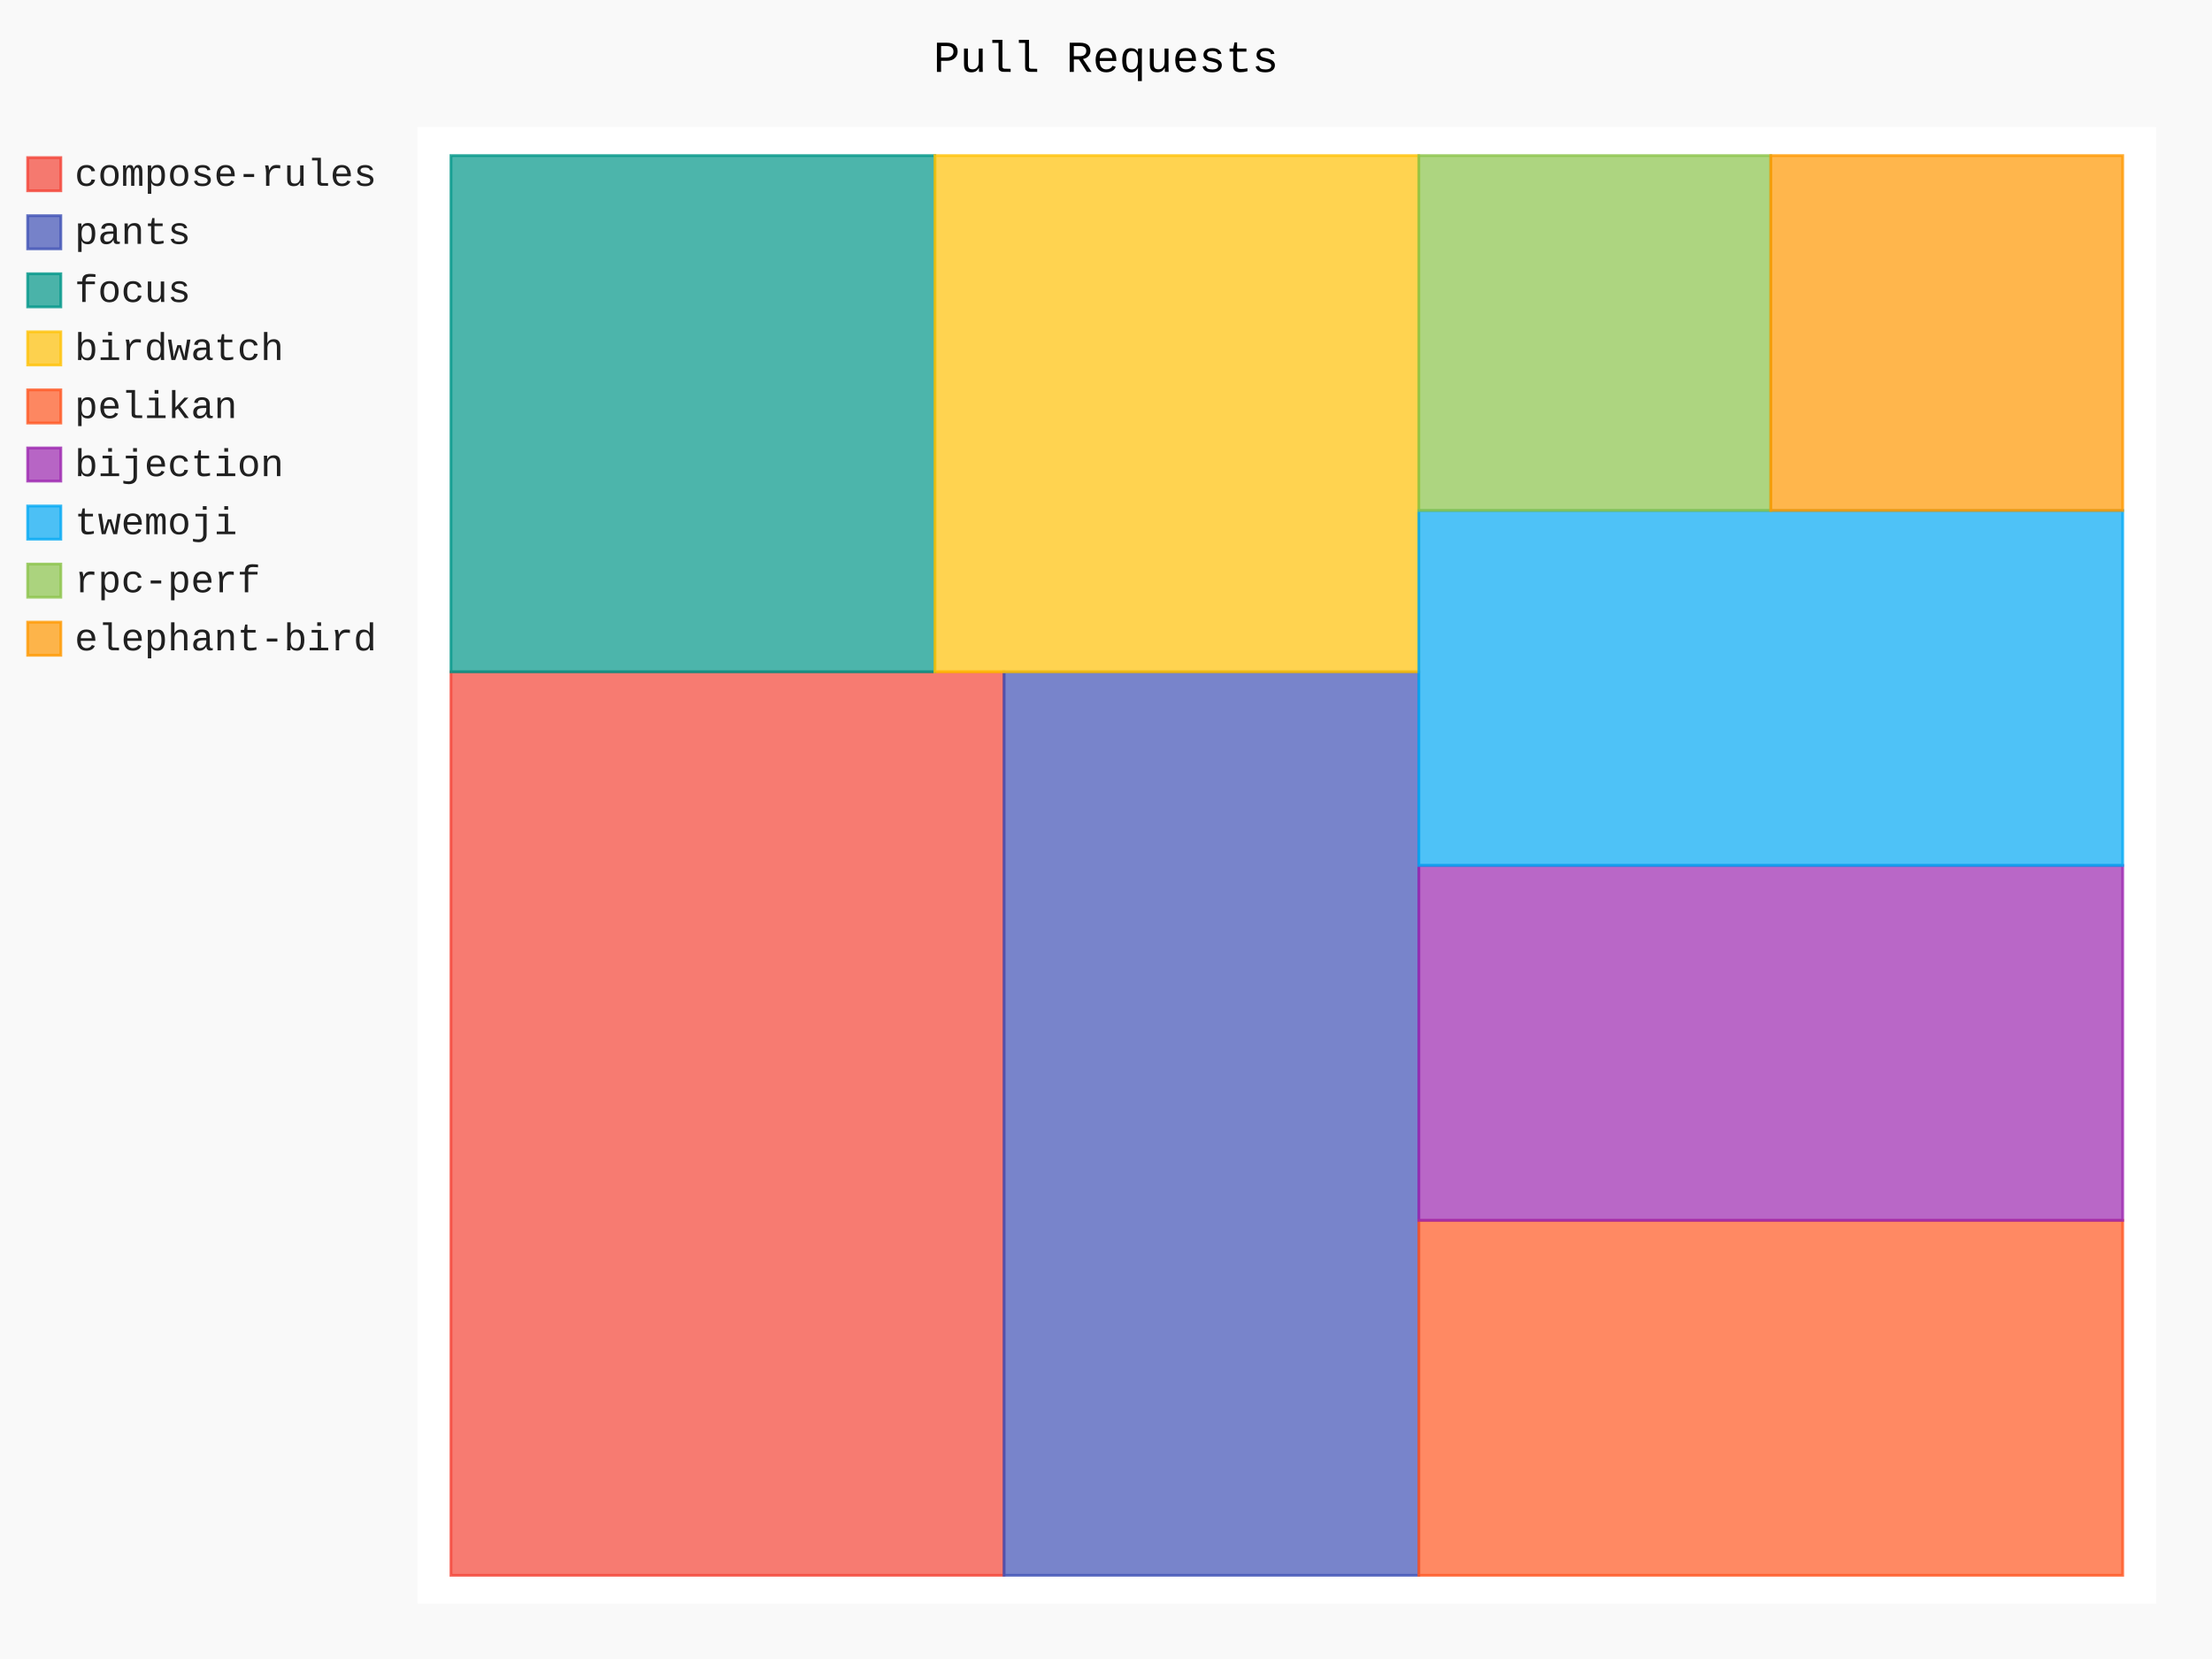
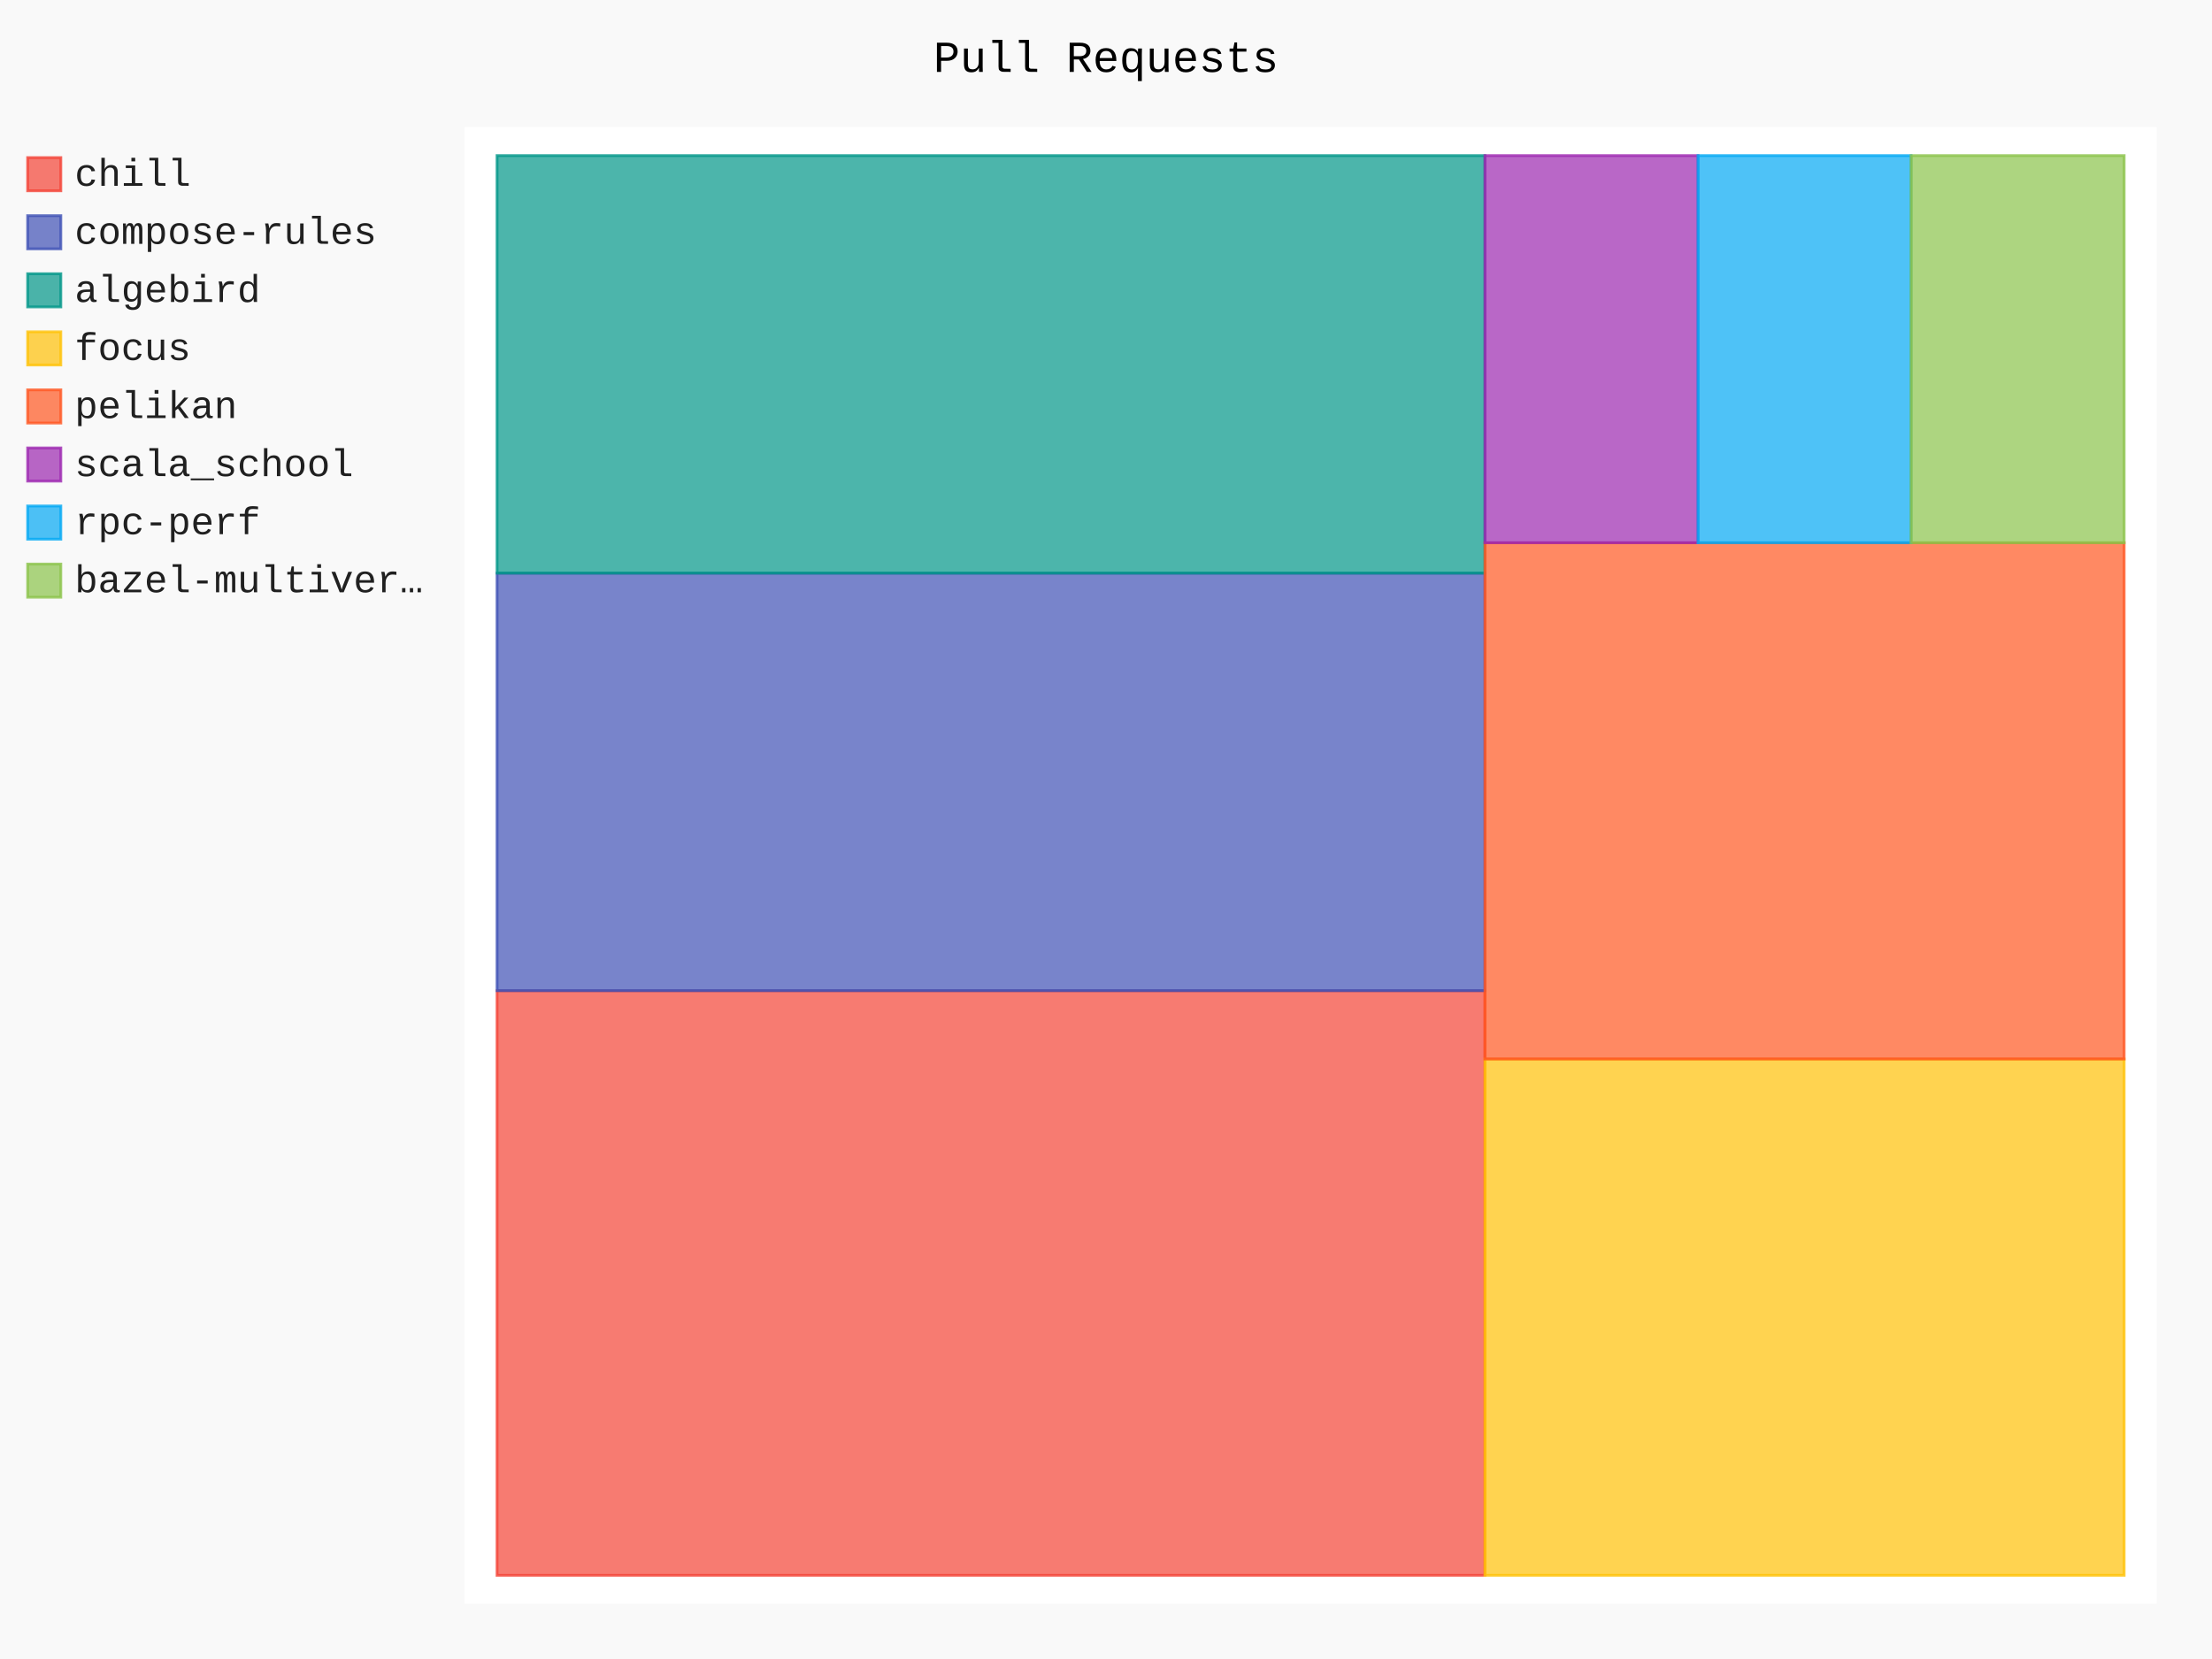
- <svg xmlns="http://www.w3.org/2000/svg" id="chart-e3f35b2e-f9d4-471b-a6b9-b0e37a9f30ef" class="pygal-chart" viewBox="0 0 800 600">
+ <svg xmlns="http://www.w3.org/2000/svg" id="chart-996b1fb7-e2fa-4300-b494-ff16371e349c" class="pygal-chart" viewBox="0 0 800 600">
  <defs>
-     <style type="text/css">#chart-e3f35b2e-f9d4-471b-a6b9-b0e37a9f30ef{-webkit-user-select:none;-webkit-font-smoothing:antialiased;font-family:Consolas,"Liberation Mono",Menlo,Courier,monospace}#chart-e3f35b2e-f9d4-471b-a6b9-b0e37a9f30ef .title{font-family:Consolas,"Liberation Mono",Menlo,Courier,monospace;font-size:16px}#chart-e3f35b2e-f9d4-471b-a6b9-b0e37a9f30ef .legends .legend text{font-family:Consolas,"Liberation Mono",Menlo,Courier,monospace;font-size:14px}#chart-e3f35b2e-f9d4-471b-a6b9-b0e37a9f30ef .axis text{font-family:Consolas,"Liberation Mono",Menlo,Courier,monospace;font-size:10px}#chart-e3f35b2e-f9d4-471b-a6b9-b0e37a9f30ef .axis text.major{font-family:Consolas,"Liberation Mono",Menlo,Courier,monospace;font-size:10px}#chart-e3f35b2e-f9d4-471b-a6b9-b0e37a9f30ef .text-overlay text.value{font-family:Consolas,"Liberation Mono",Menlo,Courier,monospace;font-size:16px}#chart-e3f35b2e-f9d4-471b-a6b9-b0e37a9f30ef .text-overlay text.label{font-family:Consolas,"Liberation Mono",Menlo,Courier,monospace;font-size:10px}#chart-e3f35b2e-f9d4-471b-a6b9-b0e37a9f30ef .tooltip{font-family:Consolas,"Liberation Mono",Menlo,Courier,monospace;font-size:14px}#chart-e3f35b2e-f9d4-471b-a6b9-b0e37a9f30ef text.no_data{font-family:Consolas,"Liberation Mono",Menlo,Courier,monospace;font-size:64px}
- #chart-e3f35b2e-f9d4-471b-a6b9-b0e37a9f30ef{background-color:rgba(249,249,249,1)}#chart-e3f35b2e-f9d4-471b-a6b9-b0e37a9f30ef path,#chart-e3f35b2e-f9d4-471b-a6b9-b0e37a9f30ef line,#chart-e3f35b2e-f9d4-471b-a6b9-b0e37a9f30ef rect,#chart-e3f35b2e-f9d4-471b-a6b9-b0e37a9f30ef circle{-webkit-transition:150ms;-moz-transition:150ms;transition:150ms}#chart-e3f35b2e-f9d4-471b-a6b9-b0e37a9f30ef .graph &gt; .background{fill:rgba(249,249,249,1)}#chart-e3f35b2e-f9d4-471b-a6b9-b0e37a9f30ef .plot &gt; .background{fill:rgba(255,255,255,1)}#chart-e3f35b2e-f9d4-471b-a6b9-b0e37a9f30ef .graph{fill:rgba(0,0,0,.87)}#chart-e3f35b2e-f9d4-471b-a6b9-b0e37a9f30ef text.no_data{fill:rgba(0,0,0,1)}#chart-e3f35b2e-f9d4-471b-a6b9-b0e37a9f30ef .title{fill:rgba(0,0,0,1)}#chart-e3f35b2e-f9d4-471b-a6b9-b0e37a9f30ef .legends .legend text{fill:rgba(0,0,0,.87)}#chart-e3f35b2e-f9d4-471b-a6b9-b0e37a9f30ef .legends .legend:hover text{fill:rgba(0,0,0,1)}#chart-e3f35b2e-f9d4-471b-a6b9-b0e37a9f30ef .axis .line{stroke:rgba(0,0,0,1)}#chart-e3f35b2e-f9d4-471b-a6b9-b0e37a9f30ef .axis .guide.line{stroke:rgba(0,0,0,.54)}#chart-e3f35b2e-f9d4-471b-a6b9-b0e37a9f30ef .axis .major.line{stroke:rgba(0,0,0,.87)}#chart-e3f35b2e-f9d4-471b-a6b9-b0e37a9f30ef .axis text.major{fill:rgba(0,0,0,1)}#chart-e3f35b2e-f9d4-471b-a6b9-b0e37a9f30ef .axis.y .guides:hover .guide.line,#chart-e3f35b2e-f9d4-471b-a6b9-b0e37a9f30ef .line-graph .axis.x .guides:hover .guide.line,#chart-e3f35b2e-f9d4-471b-a6b9-b0e37a9f30ef .stackedline-graph .axis.x .guides:hover .guide.line,#chart-e3f35b2e-f9d4-471b-a6b9-b0e37a9f30ef .xy-graph .axis.x .guides:hover .guide.line{stroke:rgba(0,0,0,1)}#chart-e3f35b2e-f9d4-471b-a6b9-b0e37a9f30ef .axis .guides:hover text{fill:rgba(0,0,0,1)}#chart-e3f35b2e-f9d4-471b-a6b9-b0e37a9f30ef .reactive{fill-opacity:.7;stroke-opacity:.8;stroke-width:1}#chart-e3f35b2e-f9d4-471b-a6b9-b0e37a9f30ef .ci{stroke:rgba(0,0,0,.87)}#chart-e3f35b2e-f9d4-471b-a6b9-b0e37a9f30ef .reactive.active,#chart-e3f35b2e-f9d4-471b-a6b9-b0e37a9f30ef .active .reactive{fill-opacity:.8;stroke-opacity:.9;stroke-width:4}#chart-e3f35b2e-f9d4-471b-a6b9-b0e37a9f30ef .ci .reactive.active{stroke-width:1.5}#chart-e3f35b2e-f9d4-471b-a6b9-b0e37a9f30ef .series text{fill:rgba(0,0,0,1)}#chart-e3f35b2e-f9d4-471b-a6b9-b0e37a9f30ef .tooltip rect{fill:rgba(255,255,255,1);stroke:rgba(0,0,0,1);-webkit-transition:opacity 150ms;-moz-transition:opacity 150ms;transition:opacity 150ms}#chart-e3f35b2e-f9d4-471b-a6b9-b0e37a9f30ef .tooltip .label{fill:rgba(0,0,0,.87)}#chart-e3f35b2e-f9d4-471b-a6b9-b0e37a9f30ef .tooltip .label{fill:rgba(0,0,0,.87)}#chart-e3f35b2e-f9d4-471b-a6b9-b0e37a9f30ef .tooltip .legend{font-size:.8em;fill:rgba(0,0,0,.54)}#chart-e3f35b2e-f9d4-471b-a6b9-b0e37a9f30ef .tooltip .x_label{font-size:.6em;fill:rgba(0,0,0,1)}#chart-e3f35b2e-f9d4-471b-a6b9-b0e37a9f30ef .tooltip .xlink{font-size:.5em;text-decoration:underline}#chart-e3f35b2e-f9d4-471b-a6b9-b0e37a9f30ef .tooltip .value{font-size:1.5em}#chart-e3f35b2e-f9d4-471b-a6b9-b0e37a9f30ef .bound{font-size:.5em}#chart-e3f35b2e-f9d4-471b-a6b9-b0e37a9f30ef .max-value{font-size:.75em;fill:rgba(0,0,0,.54)}#chart-e3f35b2e-f9d4-471b-a6b9-b0e37a9f30ef .map-element{fill:rgba(255,255,255,1);stroke:rgba(0,0,0,.54) !important}#chart-e3f35b2e-f9d4-471b-a6b9-b0e37a9f30ef .map-element .reactive{fill-opacity:inherit;stroke-opacity:inherit}#chart-e3f35b2e-f9d4-471b-a6b9-b0e37a9f30ef .color-0,#chart-e3f35b2e-f9d4-471b-a6b9-b0e37a9f30ef .color-0 a:visited{stroke:#F44336;fill:#F44336}#chart-e3f35b2e-f9d4-471b-a6b9-b0e37a9f30ef .color-1,#chart-e3f35b2e-f9d4-471b-a6b9-b0e37a9f30ef .color-1 a:visited{stroke:#3F51B5;fill:#3F51B5}#chart-e3f35b2e-f9d4-471b-a6b9-b0e37a9f30ef .color-2,#chart-e3f35b2e-f9d4-471b-a6b9-b0e37a9f30ef .color-2 a:visited{stroke:#009688;fill:#009688}#chart-e3f35b2e-f9d4-471b-a6b9-b0e37a9f30ef .color-3,#chart-e3f35b2e-f9d4-471b-a6b9-b0e37a9f30ef .color-3 a:visited{stroke:#FFC107;fill:#FFC107}#chart-e3f35b2e-f9d4-471b-a6b9-b0e37a9f30ef .color-4,#chart-e3f35b2e-f9d4-471b-a6b9-b0e37a9f30ef .color-4 a:visited{stroke:#FF5722;fill:#FF5722}#chart-e3f35b2e-f9d4-471b-a6b9-b0e37a9f30ef .color-5,#chart-e3f35b2e-f9d4-471b-a6b9-b0e37a9f30ef .color-5 a:visited{stroke:#9C27B0;fill:#9C27B0}#chart-e3f35b2e-f9d4-471b-a6b9-b0e37a9f30ef .color-6,#chart-e3f35b2e-f9d4-471b-a6b9-b0e37a9f30ef .color-6 a:visited{stroke:#03A9F4;fill:#03A9F4}#chart-e3f35b2e-f9d4-471b-a6b9-b0e37a9f30ef .color-7,#chart-e3f35b2e-f9d4-471b-a6b9-b0e37a9f30ef .color-7 a:visited{stroke:#8BC34A;fill:#8BC34A}#chart-e3f35b2e-f9d4-471b-a6b9-b0e37a9f30ef .color-8,#chart-e3f35b2e-f9d4-471b-a6b9-b0e37a9f30ef .color-8 a:visited{stroke:#FF9800;fill:#FF9800}#chart-e3f35b2e-f9d4-471b-a6b9-b0e37a9f30ef .text-overlay .color-0 text{fill:black}#chart-e3f35b2e-f9d4-471b-a6b9-b0e37a9f30ef .text-overlay .color-1 text{fill:black}#chart-e3f35b2e-f9d4-471b-a6b9-b0e37a9f30ef .text-overlay .color-2 text{fill:black}#chart-e3f35b2e-f9d4-471b-a6b9-b0e37a9f30ef .text-overlay .color-3 text{fill:black}#chart-e3f35b2e-f9d4-471b-a6b9-b0e37a9f30ef .text-overlay .color-4 text{fill:black}#chart-e3f35b2e-f9d4-471b-a6b9-b0e37a9f30ef .text-overlay .color-5 text{fill:black}#chart-e3f35b2e-f9d4-471b-a6b9-b0e37a9f30ef .text-overlay .color-6 text{fill:black}#chart-e3f35b2e-f9d4-471b-a6b9-b0e37a9f30ef .text-overlay .color-7 text{fill:black}#chart-e3f35b2e-f9d4-471b-a6b9-b0e37a9f30ef .text-overlay .color-8 text{fill:black}
- #chart-e3f35b2e-f9d4-471b-a6b9-b0e37a9f30ef text.no_data{text-anchor:middle}#chart-e3f35b2e-f9d4-471b-a6b9-b0e37a9f30ef .guide.line{fill:none}#chart-e3f35b2e-f9d4-471b-a6b9-b0e37a9f30ef .centered{text-anchor:middle}#chart-e3f35b2e-f9d4-471b-a6b9-b0e37a9f30ef .title{text-anchor:middle}#chart-e3f35b2e-f9d4-471b-a6b9-b0e37a9f30ef .legends .legend text{fill-opacity:1}#chart-e3f35b2e-f9d4-471b-a6b9-b0e37a9f30ef .axis.x text{text-anchor:middle}#chart-e3f35b2e-f9d4-471b-a6b9-b0e37a9f30ef .axis.x:not(.web) text[transform]{text-anchor:start}#chart-e3f35b2e-f9d4-471b-a6b9-b0e37a9f30ef .axis.x:not(.web) text[transform].backwards{text-anchor:end}#chart-e3f35b2e-f9d4-471b-a6b9-b0e37a9f30ef .axis.y text{text-anchor:end}#chart-e3f35b2e-f9d4-471b-a6b9-b0e37a9f30ef .axis.y text[transform].backwards{text-anchor:start}#chart-e3f35b2e-f9d4-471b-a6b9-b0e37a9f30ef .axis.y2 text{text-anchor:start}#chart-e3f35b2e-f9d4-471b-a6b9-b0e37a9f30ef .axis.y2 text[transform].backwards{text-anchor:end}#chart-e3f35b2e-f9d4-471b-a6b9-b0e37a9f30ef .axis .guide.line{stroke-dasharray:4,4;stroke:black}#chart-e3f35b2e-f9d4-471b-a6b9-b0e37a9f30ef .axis .major.guide.line{stroke-dasharray:6,6;stroke:black}#chart-e3f35b2e-f9d4-471b-a6b9-b0e37a9f30ef .horizontal .axis.y .guide.line,#chart-e3f35b2e-f9d4-471b-a6b9-b0e37a9f30ef .horizontal .axis.y2 .guide.line,#chart-e3f35b2e-f9d4-471b-a6b9-b0e37a9f30ef .vertical .axis.x .guide.line{opacity:0}#chart-e3f35b2e-f9d4-471b-a6b9-b0e37a9f30ef .horizontal .axis.always_show .guide.line,#chart-e3f35b2e-f9d4-471b-a6b9-b0e37a9f30ef .vertical .axis.always_show .guide.line{opacity:1 !important}#chart-e3f35b2e-f9d4-471b-a6b9-b0e37a9f30ef .axis.y .guides:hover .guide.line,#chart-e3f35b2e-f9d4-471b-a6b9-b0e37a9f30ef .axis.y2 .guides:hover .guide.line,#chart-e3f35b2e-f9d4-471b-a6b9-b0e37a9f30ef .axis.x .guides:hover .guide.line{opacity:1}#chart-e3f35b2e-f9d4-471b-a6b9-b0e37a9f30ef .axis .guides:hover text{opacity:1}#chart-e3f35b2e-f9d4-471b-a6b9-b0e37a9f30ef .nofill{fill:none}#chart-e3f35b2e-f9d4-471b-a6b9-b0e37a9f30ef .subtle-fill{fill-opacity:.2}#chart-e3f35b2e-f9d4-471b-a6b9-b0e37a9f30ef .dot{stroke-width:1px;fill-opacity:1;stroke-opacity:1}#chart-e3f35b2e-f9d4-471b-a6b9-b0e37a9f30ef .dot.active{stroke-width:5px}#chart-e3f35b2e-f9d4-471b-a6b9-b0e37a9f30ef .dot.negative{fill:transparent}#chart-e3f35b2e-f9d4-471b-a6b9-b0e37a9f30ef text,#chart-e3f35b2e-f9d4-471b-a6b9-b0e37a9f30ef tspan{stroke:none !important}#chart-e3f35b2e-f9d4-471b-a6b9-b0e37a9f30ef .series text.active{opacity:1}#chart-e3f35b2e-f9d4-471b-a6b9-b0e37a9f30ef .tooltip rect{fill-opacity:.95;stroke-width:.5}#chart-e3f35b2e-f9d4-471b-a6b9-b0e37a9f30ef .tooltip text{fill-opacity:1}#chart-e3f35b2e-f9d4-471b-a6b9-b0e37a9f30ef .showable{visibility:hidden}#chart-e3f35b2e-f9d4-471b-a6b9-b0e37a9f30ef .showable.shown{visibility:visible}#chart-e3f35b2e-f9d4-471b-a6b9-b0e37a9f30ef .gauge-background{fill:rgba(229,229,229,1);stroke:none}#chart-e3f35b2e-f9d4-471b-a6b9-b0e37a9f30ef .bg-lines{stroke:rgba(249,249,249,1);stroke-width:2px}</style>
+     <style type="text/css">#chart-996b1fb7-e2fa-4300-b494-ff16371e349c{-webkit-user-select:none;-webkit-font-smoothing:antialiased;font-family:Consolas,"Liberation Mono",Menlo,Courier,monospace}#chart-996b1fb7-e2fa-4300-b494-ff16371e349c .title{font-family:Consolas,"Liberation Mono",Menlo,Courier,monospace;font-size:16px}#chart-996b1fb7-e2fa-4300-b494-ff16371e349c .legends .legend text{font-family:Consolas,"Liberation Mono",Menlo,Courier,monospace;font-size:14px}#chart-996b1fb7-e2fa-4300-b494-ff16371e349c .axis text{font-family:Consolas,"Liberation Mono",Menlo,Courier,monospace;font-size:10px}#chart-996b1fb7-e2fa-4300-b494-ff16371e349c .axis text.major{font-family:Consolas,"Liberation Mono",Menlo,Courier,monospace;font-size:10px}#chart-996b1fb7-e2fa-4300-b494-ff16371e349c .text-overlay text.value{font-family:Consolas,"Liberation Mono",Menlo,Courier,monospace;font-size:16px}#chart-996b1fb7-e2fa-4300-b494-ff16371e349c .text-overlay text.label{font-family:Consolas,"Liberation Mono",Menlo,Courier,monospace;font-size:10px}#chart-996b1fb7-e2fa-4300-b494-ff16371e349c .tooltip{font-family:Consolas,"Liberation Mono",Menlo,Courier,monospace;font-size:14px}#chart-996b1fb7-e2fa-4300-b494-ff16371e349c text.no_data{font-family:Consolas,"Liberation Mono",Menlo,Courier,monospace;font-size:64px}
+ #chart-996b1fb7-e2fa-4300-b494-ff16371e349c{background-color:rgba(249,249,249,1)}#chart-996b1fb7-e2fa-4300-b494-ff16371e349c path,#chart-996b1fb7-e2fa-4300-b494-ff16371e349c line,#chart-996b1fb7-e2fa-4300-b494-ff16371e349c rect,#chart-996b1fb7-e2fa-4300-b494-ff16371e349c circle{-webkit-transition:150ms;-moz-transition:150ms;transition:150ms}#chart-996b1fb7-e2fa-4300-b494-ff16371e349c .graph &gt; .background{fill:rgba(249,249,249,1)}#chart-996b1fb7-e2fa-4300-b494-ff16371e349c .plot &gt; .background{fill:rgba(255,255,255,1)}#chart-996b1fb7-e2fa-4300-b494-ff16371e349c .graph{fill:rgba(0,0,0,.87)}#chart-996b1fb7-e2fa-4300-b494-ff16371e349c text.no_data{fill:rgba(0,0,0,1)}#chart-996b1fb7-e2fa-4300-b494-ff16371e349c .title{fill:rgba(0,0,0,1)}#chart-996b1fb7-e2fa-4300-b494-ff16371e349c .legends .legend text{fill:rgba(0,0,0,.87)}#chart-996b1fb7-e2fa-4300-b494-ff16371e349c .legends .legend:hover text{fill:rgba(0,0,0,1)}#chart-996b1fb7-e2fa-4300-b494-ff16371e349c .axis .line{stroke:rgba(0,0,0,1)}#chart-996b1fb7-e2fa-4300-b494-ff16371e349c .axis .guide.line{stroke:rgba(0,0,0,.54)}#chart-996b1fb7-e2fa-4300-b494-ff16371e349c .axis .major.line{stroke:rgba(0,0,0,.87)}#chart-996b1fb7-e2fa-4300-b494-ff16371e349c .axis text.major{fill:rgba(0,0,0,1)}#chart-996b1fb7-e2fa-4300-b494-ff16371e349c .axis.y .guides:hover .guide.line,#chart-996b1fb7-e2fa-4300-b494-ff16371e349c .line-graph .axis.x .guides:hover .guide.line,#chart-996b1fb7-e2fa-4300-b494-ff16371e349c .stackedline-graph .axis.x .guides:hover .guide.line,#chart-996b1fb7-e2fa-4300-b494-ff16371e349c .xy-graph .axis.x .guides:hover .guide.line{stroke:rgba(0,0,0,1)}#chart-996b1fb7-e2fa-4300-b494-ff16371e349c .axis .guides:hover text{fill:rgba(0,0,0,1)}#chart-996b1fb7-e2fa-4300-b494-ff16371e349c .reactive{fill-opacity:.7;stroke-opacity:.8;stroke-width:1}#chart-996b1fb7-e2fa-4300-b494-ff16371e349c .ci{stroke:rgba(0,0,0,.87)}#chart-996b1fb7-e2fa-4300-b494-ff16371e349c .reactive.active,#chart-996b1fb7-e2fa-4300-b494-ff16371e349c .active .reactive{fill-opacity:.8;stroke-opacity:.9;stroke-width:4}#chart-996b1fb7-e2fa-4300-b494-ff16371e349c .ci .reactive.active{stroke-width:1.5}#chart-996b1fb7-e2fa-4300-b494-ff16371e349c .series text{fill:rgba(0,0,0,1)}#chart-996b1fb7-e2fa-4300-b494-ff16371e349c .tooltip rect{fill:rgba(255,255,255,1);stroke:rgba(0,0,0,1);-webkit-transition:opacity 150ms;-moz-transition:opacity 150ms;transition:opacity 150ms}#chart-996b1fb7-e2fa-4300-b494-ff16371e349c .tooltip .label{fill:rgba(0,0,0,.87)}#chart-996b1fb7-e2fa-4300-b494-ff16371e349c .tooltip .label{fill:rgba(0,0,0,.87)}#chart-996b1fb7-e2fa-4300-b494-ff16371e349c .tooltip .legend{font-size:.8em;fill:rgba(0,0,0,.54)}#chart-996b1fb7-e2fa-4300-b494-ff16371e349c .tooltip .x_label{font-size:.6em;fill:rgba(0,0,0,1)}#chart-996b1fb7-e2fa-4300-b494-ff16371e349c .tooltip .xlink{font-size:.5em;text-decoration:underline}#chart-996b1fb7-e2fa-4300-b494-ff16371e349c .tooltip .value{font-size:1.5em}#chart-996b1fb7-e2fa-4300-b494-ff16371e349c .bound{font-size:.5em}#chart-996b1fb7-e2fa-4300-b494-ff16371e349c .max-value{font-size:.75em;fill:rgba(0,0,0,.54)}#chart-996b1fb7-e2fa-4300-b494-ff16371e349c .map-element{fill:rgba(255,255,255,1);stroke:rgba(0,0,0,.54) !important}#chart-996b1fb7-e2fa-4300-b494-ff16371e349c .map-element .reactive{fill-opacity:inherit;stroke-opacity:inherit}#chart-996b1fb7-e2fa-4300-b494-ff16371e349c .color-0,#chart-996b1fb7-e2fa-4300-b494-ff16371e349c .color-0 a:visited{stroke:#F44336;fill:#F44336}#chart-996b1fb7-e2fa-4300-b494-ff16371e349c .color-1,#chart-996b1fb7-e2fa-4300-b494-ff16371e349c .color-1 a:visited{stroke:#3F51B5;fill:#3F51B5}#chart-996b1fb7-e2fa-4300-b494-ff16371e349c .color-2,#chart-996b1fb7-e2fa-4300-b494-ff16371e349c .color-2 a:visited{stroke:#009688;fill:#009688}#chart-996b1fb7-e2fa-4300-b494-ff16371e349c .color-3,#chart-996b1fb7-e2fa-4300-b494-ff16371e349c .color-3 a:visited{stroke:#FFC107;fill:#FFC107}#chart-996b1fb7-e2fa-4300-b494-ff16371e349c .color-4,#chart-996b1fb7-e2fa-4300-b494-ff16371e349c .color-4 a:visited{stroke:#FF5722;fill:#FF5722}#chart-996b1fb7-e2fa-4300-b494-ff16371e349c .color-5,#chart-996b1fb7-e2fa-4300-b494-ff16371e349c .color-5 a:visited{stroke:#9C27B0;fill:#9C27B0}#chart-996b1fb7-e2fa-4300-b494-ff16371e349c .color-6,#chart-996b1fb7-e2fa-4300-b494-ff16371e349c .color-6 a:visited{stroke:#03A9F4;fill:#03A9F4}#chart-996b1fb7-e2fa-4300-b494-ff16371e349c .color-7,#chart-996b1fb7-e2fa-4300-b494-ff16371e349c .color-7 a:visited{stroke:#8BC34A;fill:#8BC34A}#chart-996b1fb7-e2fa-4300-b494-ff16371e349c .text-overlay .color-0 text{fill:black}#chart-996b1fb7-e2fa-4300-b494-ff16371e349c .text-overlay .color-1 text{fill:black}#chart-996b1fb7-e2fa-4300-b494-ff16371e349c .text-overlay .color-2 text{fill:black}#chart-996b1fb7-e2fa-4300-b494-ff16371e349c .text-overlay .color-3 text{fill:black}#chart-996b1fb7-e2fa-4300-b494-ff16371e349c .text-overlay .color-4 text{fill:black}#chart-996b1fb7-e2fa-4300-b494-ff16371e349c .text-overlay .color-5 text{fill:black}#chart-996b1fb7-e2fa-4300-b494-ff16371e349c .text-overlay .color-6 text{fill:black}#chart-996b1fb7-e2fa-4300-b494-ff16371e349c .text-overlay .color-7 text{fill:black}
+ #chart-996b1fb7-e2fa-4300-b494-ff16371e349c text.no_data{text-anchor:middle}#chart-996b1fb7-e2fa-4300-b494-ff16371e349c .guide.line{fill:none}#chart-996b1fb7-e2fa-4300-b494-ff16371e349c .centered{text-anchor:middle}#chart-996b1fb7-e2fa-4300-b494-ff16371e349c .title{text-anchor:middle}#chart-996b1fb7-e2fa-4300-b494-ff16371e349c .legends .legend text{fill-opacity:1}#chart-996b1fb7-e2fa-4300-b494-ff16371e349c .axis.x text{text-anchor:middle}#chart-996b1fb7-e2fa-4300-b494-ff16371e349c .axis.x:not(.web) text[transform]{text-anchor:start}#chart-996b1fb7-e2fa-4300-b494-ff16371e349c .axis.x:not(.web) text[transform].backwards{text-anchor:end}#chart-996b1fb7-e2fa-4300-b494-ff16371e349c .axis.y text{text-anchor:end}#chart-996b1fb7-e2fa-4300-b494-ff16371e349c .axis.y text[transform].backwards{text-anchor:start}#chart-996b1fb7-e2fa-4300-b494-ff16371e349c .axis.y2 text{text-anchor:start}#chart-996b1fb7-e2fa-4300-b494-ff16371e349c .axis.y2 text[transform].backwards{text-anchor:end}#chart-996b1fb7-e2fa-4300-b494-ff16371e349c .axis .guide.line{stroke-dasharray:4,4;stroke:black}#chart-996b1fb7-e2fa-4300-b494-ff16371e349c .axis .major.guide.line{stroke-dasharray:6,6;stroke:black}#chart-996b1fb7-e2fa-4300-b494-ff16371e349c .horizontal .axis.y .guide.line,#chart-996b1fb7-e2fa-4300-b494-ff16371e349c .horizontal .axis.y2 .guide.line,#chart-996b1fb7-e2fa-4300-b494-ff16371e349c .vertical .axis.x .guide.line{opacity:0}#chart-996b1fb7-e2fa-4300-b494-ff16371e349c .horizontal .axis.always_show .guide.line,#chart-996b1fb7-e2fa-4300-b494-ff16371e349c .vertical .axis.always_show .guide.line{opacity:1 !important}#chart-996b1fb7-e2fa-4300-b494-ff16371e349c .axis.y .guides:hover .guide.line,#chart-996b1fb7-e2fa-4300-b494-ff16371e349c .axis.y2 .guides:hover .guide.line,#chart-996b1fb7-e2fa-4300-b494-ff16371e349c .axis.x .guides:hover .guide.line{opacity:1}#chart-996b1fb7-e2fa-4300-b494-ff16371e349c .axis .guides:hover text{opacity:1}#chart-996b1fb7-e2fa-4300-b494-ff16371e349c .nofill{fill:none}#chart-996b1fb7-e2fa-4300-b494-ff16371e349c .subtle-fill{fill-opacity:.2}#chart-996b1fb7-e2fa-4300-b494-ff16371e349c .dot{stroke-width:1px;fill-opacity:1;stroke-opacity:1}#chart-996b1fb7-e2fa-4300-b494-ff16371e349c .dot.active{stroke-width:5px}#chart-996b1fb7-e2fa-4300-b494-ff16371e349c .dot.negative{fill:transparent}#chart-996b1fb7-e2fa-4300-b494-ff16371e349c text,#chart-996b1fb7-e2fa-4300-b494-ff16371e349c tspan{stroke:none !important}#chart-996b1fb7-e2fa-4300-b494-ff16371e349c .series text.active{opacity:1}#chart-996b1fb7-e2fa-4300-b494-ff16371e349c .tooltip rect{fill-opacity:.95;stroke-width:.5}#chart-996b1fb7-e2fa-4300-b494-ff16371e349c .tooltip text{fill-opacity:1}#chart-996b1fb7-e2fa-4300-b494-ff16371e349c .showable{visibility:hidden}#chart-996b1fb7-e2fa-4300-b494-ff16371e349c .showable.shown{visibility:visible}#chart-996b1fb7-e2fa-4300-b494-ff16371e349c .gauge-background{fill:rgba(229,229,229,1);stroke:none}#chart-996b1fb7-e2fa-4300-b494-ff16371e349c .bg-lines{stroke:rgba(249,249,249,1);stroke-width:2px}</style>
  </defs>
  <g class="graph treemap-graph vertical">
    <rect x="0" y="0" width="800" height="600" class="background" />
-     <g transform="translate(151, 46)" class="plot">
-       <rect x="0" y="0" width="628.8" height="534" class="background" />
+     <g transform="translate(168, 46)" class="plot">
+       <rect x="0" y="0" width="612.0" height="534" class="background" />
      <g class="series serie-0 color-0">
        <g class="rects">
          <g class="rect">
-             <rect x="12.092" y="196.983" width="200.023" height="326.748" class="rect reactive tooltip-trigger" />
+             <rect x="11.769" y="312.305" width="357.28" height="211.425" class="rect reactive tooltip-trigger" />
          </g>
        </g>
      </g>
      <g class="series serie-1 color-1">
        <g class="rects">
          <g class="rect">
-             <rect x="212.115" y="196.983" width="150.017" height="326.748" class="rect reactive tooltip-trigger" />
+             <rect x="11.769" y="161.287" width="357.28" height="151.018" class="rect reactive tooltip-trigger" />
          </g>
        </g>
      </g>
      <g class="series serie-2 color-2">
        <g class="rects">
          <g class="rect">
-             <rect x="12.092" y="10.269" width="175.02" height="186.713" class="rect reactive tooltip-trigger" />
+             <rect x="11.769" y="10.269" width="357.28" height="151.018" class="rect reactive tooltip-trigger" />
          </g>
        </g>
      </g>
      <g class="series serie-3 color-3">
        <g class="rects">
          <g class="rect">
-             <rect x="187.113" y="10.269" width="175.02" height="186.713" class="rect reactive tooltip-trigger" />
+             <rect x="369.049" y="337.017" width="231.181" height="186.713" class="rect reactive tooltip-trigger" />
          </g>
        </g>
      </g>
      <g class="series serie-4 color-4">
        <g class="rects">
          <g class="rect">
-             <rect x="362.133" y="395.365" width="254.575" height="128.365" class="rect reactive tooltip-trigger" />
+             <rect x="369.049" y="150.304" width="231.181" height="186.713" class="rect reactive tooltip-trigger" />
          </g>
        </g>
      </g>
      <g class="series serie-5 color-5">
        <g class="rects">
          <g class="rect">
-             <rect x="362.133" y="267" width="254.575" height="128.365" class="rect reactive tooltip-trigger" />
+             <rect x="369.049" y="10.269" width="77.06" height="140.035" class="rect reactive tooltip-trigger" />
          </g>
        </g>
      </g>
      <g class="series serie-6 color-6">
        <g class="rects">
          <g class="rect">
-             <rect x="362.133" y="138.635" width="254.575" height="128.365" class="rect reactive tooltip-trigger" />
+             <rect x="446.11" y="10.269" width="77.06" height="140.035" class="rect reactive tooltip-trigger" />
          </g>
        </g>
      </g>
      <g class="series serie-7 color-7">
        <g class="rects">
          <g class="rect">
-             <rect x="362.133" y="10.269" width="127.287" height="128.365" class="rect reactive tooltip-trigger" />
-           </g>
-         </g>
-       </g>
-       <g class="series serie-8 color-8">
-         <g class="rects">
-           <g class="rect">
-             <rect x="489.42" y="10.269" width="127.287" height="128.365" class="rect reactive tooltip-trigger" />
+             <rect x="523.17" y="10.269" width="77.06" height="140.035" class="rect reactive tooltip-trigger" />
          </g>
        </g>
      </g>
    </g>
    <g class="titles">
      <text x="400.0" y="26" class="title plot_title">Pull Requests</text>
    </g>
-     <g transform="translate(151, 46)" class="plot overlay">
+     <g transform="translate(168, 46)" class="plot overlay">
      <g class="series serie-0 color-0" />
      <g class="series serie-1 color-1" />
      <g class="series serie-2 color-2" />
      <g class="series serie-3 color-3" />
      <g class="series serie-4 color-4" />
      <g class="series serie-5 color-5" />
      <g class="series serie-6 color-6" />
      <g class="series serie-7 color-7" />
-       <g class="series serie-8 color-8" />
    </g>
-     <g transform="translate(151, 46)" class="plot text-overlay">
+     <g transform="translate(168, 46)" class="plot text-overlay">
      <g class="series serie-0 color-0" />
      <g class="series serie-1 color-1" />
      <g class="series serie-2 color-2" />
      <g class="series serie-3 color-3" />
      <g class="series serie-4 color-4" />
      <g class="series serie-5 color-5" />
      <g class="series serie-6 color-6" />
      <g class="series serie-7 color-7" />
-       <g class="series serie-8 color-8" />
    </g>
-     <g transform="translate(151, 46)" class="plot tooltip-overlay">
+     <g transform="translate(168, 46)" class="plot tooltip-overlay">
      <g transform="translate(0 0)" style="opacity: 0" class="tooltip">
        <rect rx="0" ry="0" width="0" height="0" class="tooltip-box" />
        <g class="text" />
      </g>
    </g>
    <g transform="translate(10, 56)" class="legends">
      <g id="activate-serie-0" class="legend reactive activate-serie">
        <rect x="0.0" y="1.0" width="12" height="12" class="color-0 reactive" />
-         <text x="17.0" y="11.2">compose-rules</text>
+         <text x="17.0" y="11.2">chill</text>
      </g>
      <g id="activate-serie-1" class="legend reactive activate-serie">
        <rect x="0.0" y="22.0" width="12" height="12" class="color-1 reactive" />
-         <text x="17.0" y="32.2">pants</text>
+         <text x="17.0" y="32.2">compose-rules</text>
      </g>
      <g id="activate-serie-2" class="legend reactive activate-serie">
        <rect x="0.0" y="43.0" width="12" height="12" class="color-2 reactive" />
-         <text x="17.0" y="53.2">focus</text>
+         <text x="17.0" y="53.2">algebird</text>
      </g>
      <g id="activate-serie-3" class="legend reactive activate-serie">
        <rect x="0.0" y="64.0" width="12" height="12" class="color-3 reactive" />
-         <text x="17.0" y="74.2">birdwatch</text>
+         <text x="17.0" y="74.2">focus</text>
      </g>
      <g id="activate-serie-4" class="legend reactive activate-serie">
        <rect x="0.0" y="85.0" width="12" height="12" class="color-4 reactive" />
        <text x="17.0" y="95.2">pelikan</text>
      </g>
      <g id="activate-serie-5" class="legend reactive activate-serie">
        <rect x="0.0" y="106.0" width="12" height="12" class="color-5 reactive" />
-         <text x="17.0" y="116.2">bijection</text>
+         <text x="17.0" y="116.2">scala_school</text>
      </g>
      <g id="activate-serie-6" class="legend reactive activate-serie">
        <rect x="0.0" y="127.0" width="12" height="12" class="color-6 reactive" />
-         <text x="17.0" y="137.2">twemoji</text>
+         <text x="17.0" y="137.2">rpc-perf</text>
      </g>
      <g id="activate-serie-7" class="legend reactive activate-serie">
        <rect x="0.0" y="148.0" width="12" height="12" class="color-7 reactive" />
-         <text x="17.0" y="158.2">rpc-perf</text>
-       </g>
-       <g id="activate-serie-8" class="legend reactive activate-serie">
-         <rect x="0.0" y="169.0" width="12" height="12" class="color-8 reactive" />
-         <text x="17.0" y="179.2">elephant-bird</text>
+         <text x="17.0" y="158.2">bazel-multiver…</text>
      </g>
    </g>
    <g transform="translate(790, 56)" class="legends" />
  </g>
</svg>
